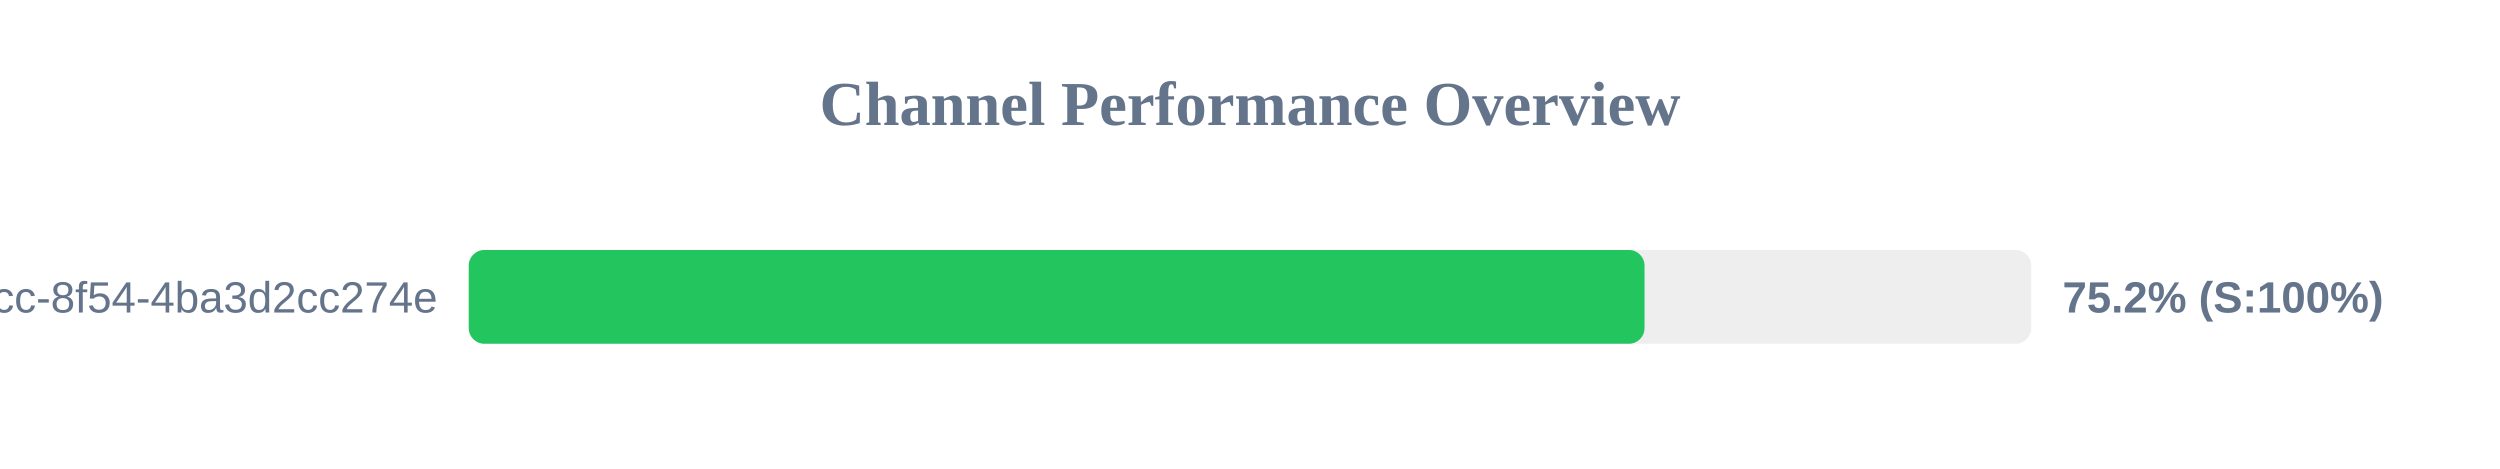
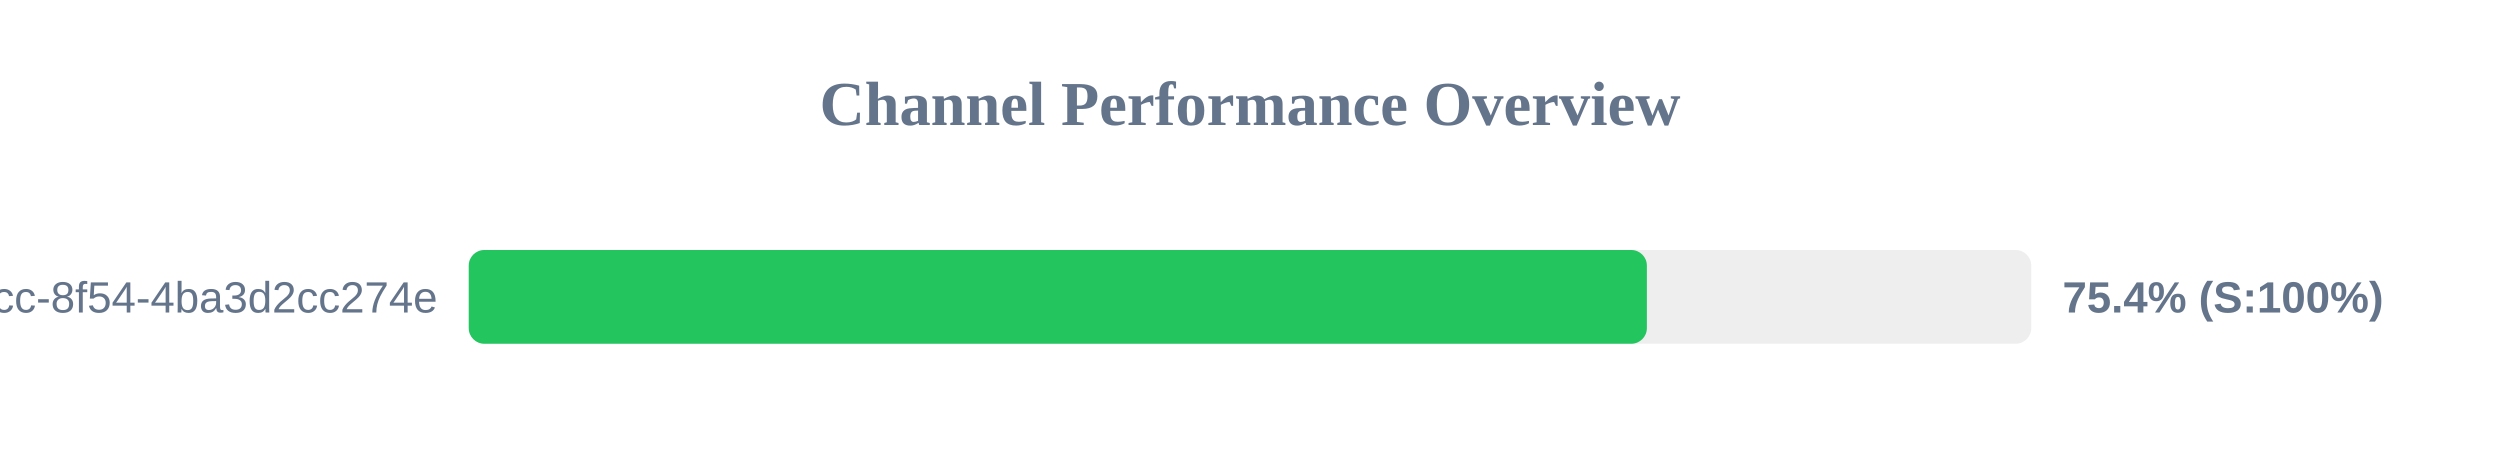
<svg xmlns="http://www.w3.org/2000/svg" width="800" height="150" version="1.1">
  <style>
        .row { font: 14px Arial; fill: #64748b; }
        .score { font: bold 14px Arial; fill: #64748b; }
    </style>
  <text x="400" y="40" text-anchor="middle" font-size="20px" font-weight="bold" fill="#64748b">Channel Performance Overview</text>
  <rect x="150" y="80" width="500" height="30" fill="#eee" rx="5" />
-   <rect x="150" y="80" width="376.25" height="30" fill="#22c55e" rx="5" />
+   <rect x="150" y="80" width="377.0" height="30" fill="#22c55e" rx="5" />
  <text x="140" y="100" text-anchor="end" class="row">?uuid=45cc0b3a-0adb-4dcc-8f54-4ba3d2cc274e</text>
-   <text x="660" y="100" text-anchor="start" class="score">75.2% (S:100%)</text>
+   <text x="660" y="100" text-anchor="start" class="score">75.4% (S:100%)</text>
</svg>
